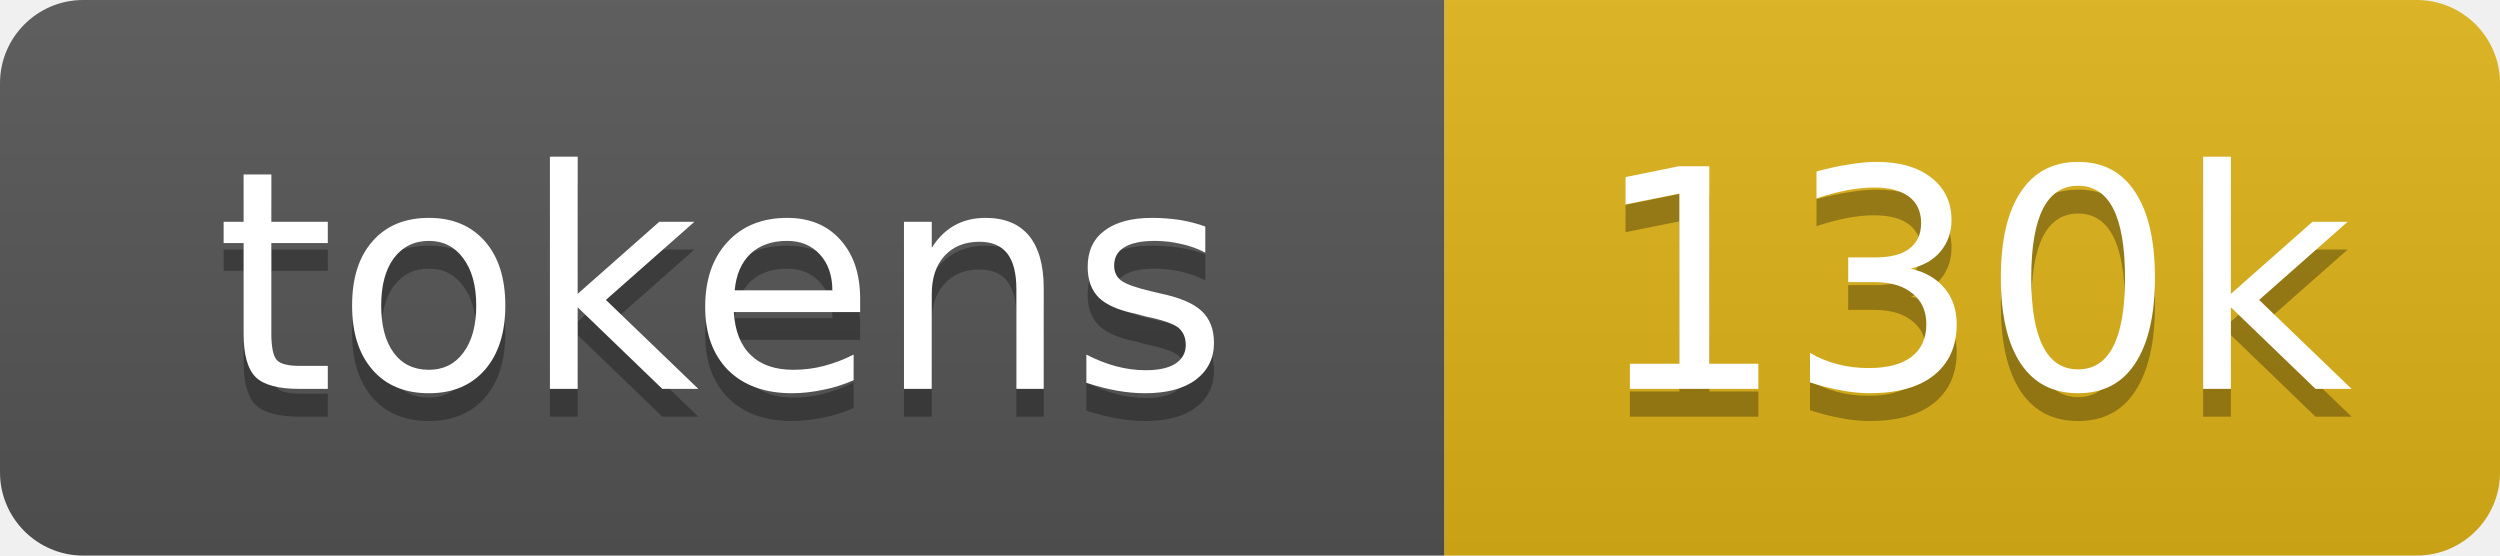
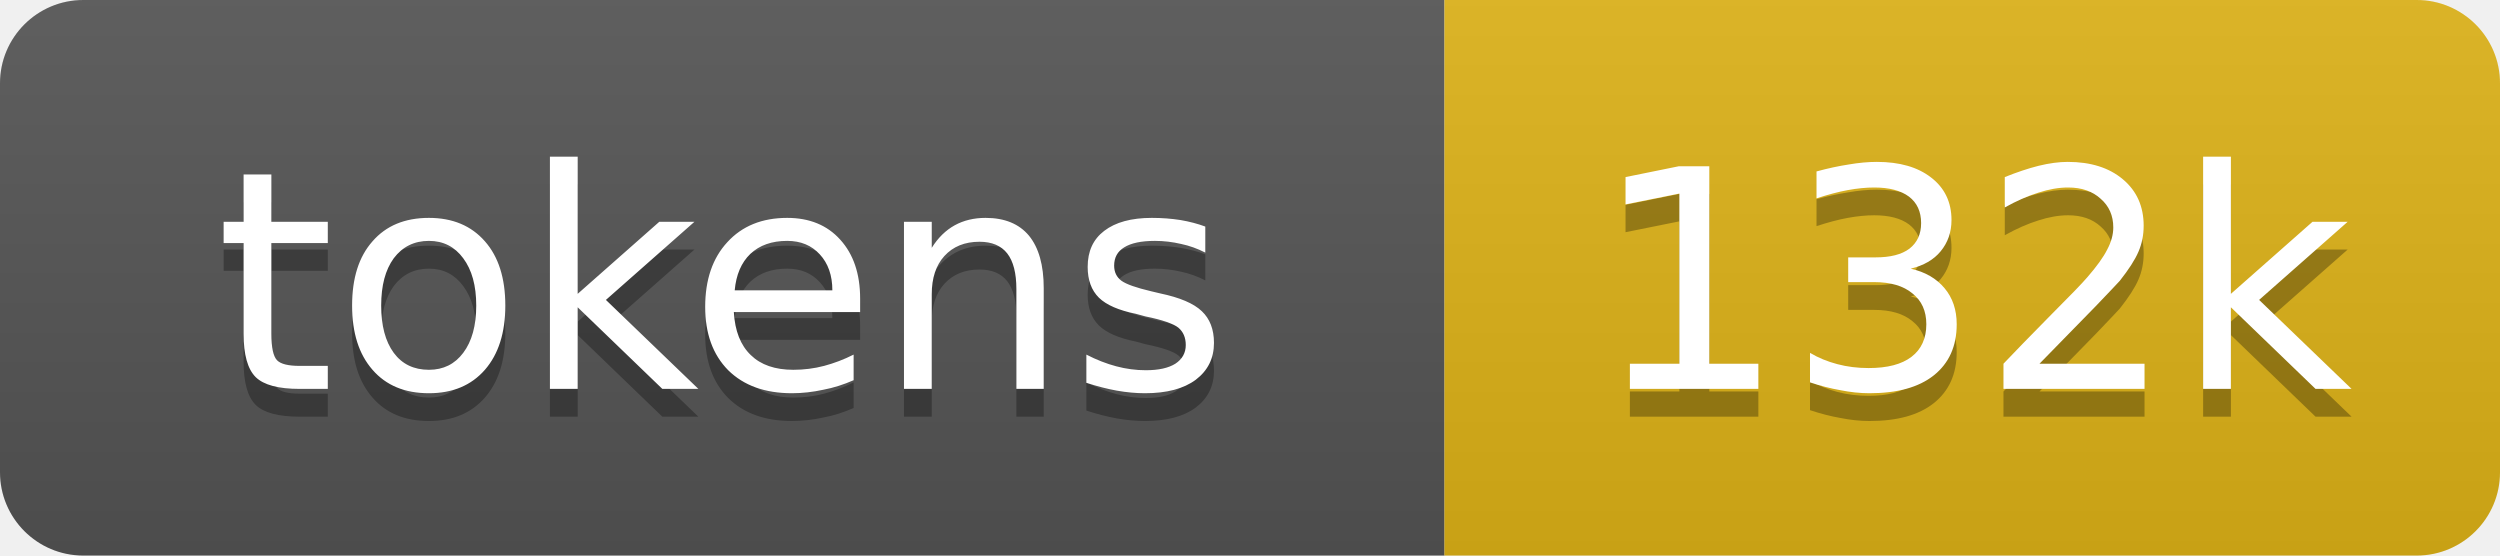
- <svg xmlns="http://www.w3.org/2000/svg" xmlns:xlink="http://www.w3.org/1999/xlink" width="90" height="20" role="img" aria-label="130k tokens, 65% of context window">
+ <svg xmlns="http://www.w3.org/2000/svg" xmlns:xlink="http://www.w3.org/1999/xlink" width="90" height="20" role="img" aria-label="132k tokens, 66% of context window">
  <linearGradient id="s" x2="0" y2="100%">
    <stop offset="0" stop-color="#bbb" stop-opacity=".1" />
    <stop offset="1" stop-opacity=".1" />
  </linearGradient>
  <clipPath id="r">
    <rect width="90" height="20" rx="3" fill="#fff" />
  </clipPath>
  <a xlink:href="https://github.com/qwibitai/nanoclaw/tree/main/repo-tokens">
    <g clip-path="url(#r)">
      <rect width="52" height="20" fill="#555" />
      <rect x="52" width="38" height="20" fill="#dfb317" />
      <rect width="90" height="20" fill="url(#s)" />
      <g fill="#fff" text-anchor="middle" font-family="Verdana,Geneva,DejaVu Sans,sans-serif" font-size="11">
        <text aria-hidden="true" x="26" y="15" fill="#010101" fill-opacity=".3">tokens</text>
        <text x="26" y="14">tokens</text>
-         <text aria-hidden="true" x="71" y="15" fill="#010101" fill-opacity=".3">130k</text>
-         <text x="71" y="14">130k</text>
+         <text aria-hidden="true" x="71" y="15" fill="#010101" fill-opacity=".3">132k</text>
+         <text x="71" y="14">132k</text>
      </g>
    </g>
  </a>
</svg>
